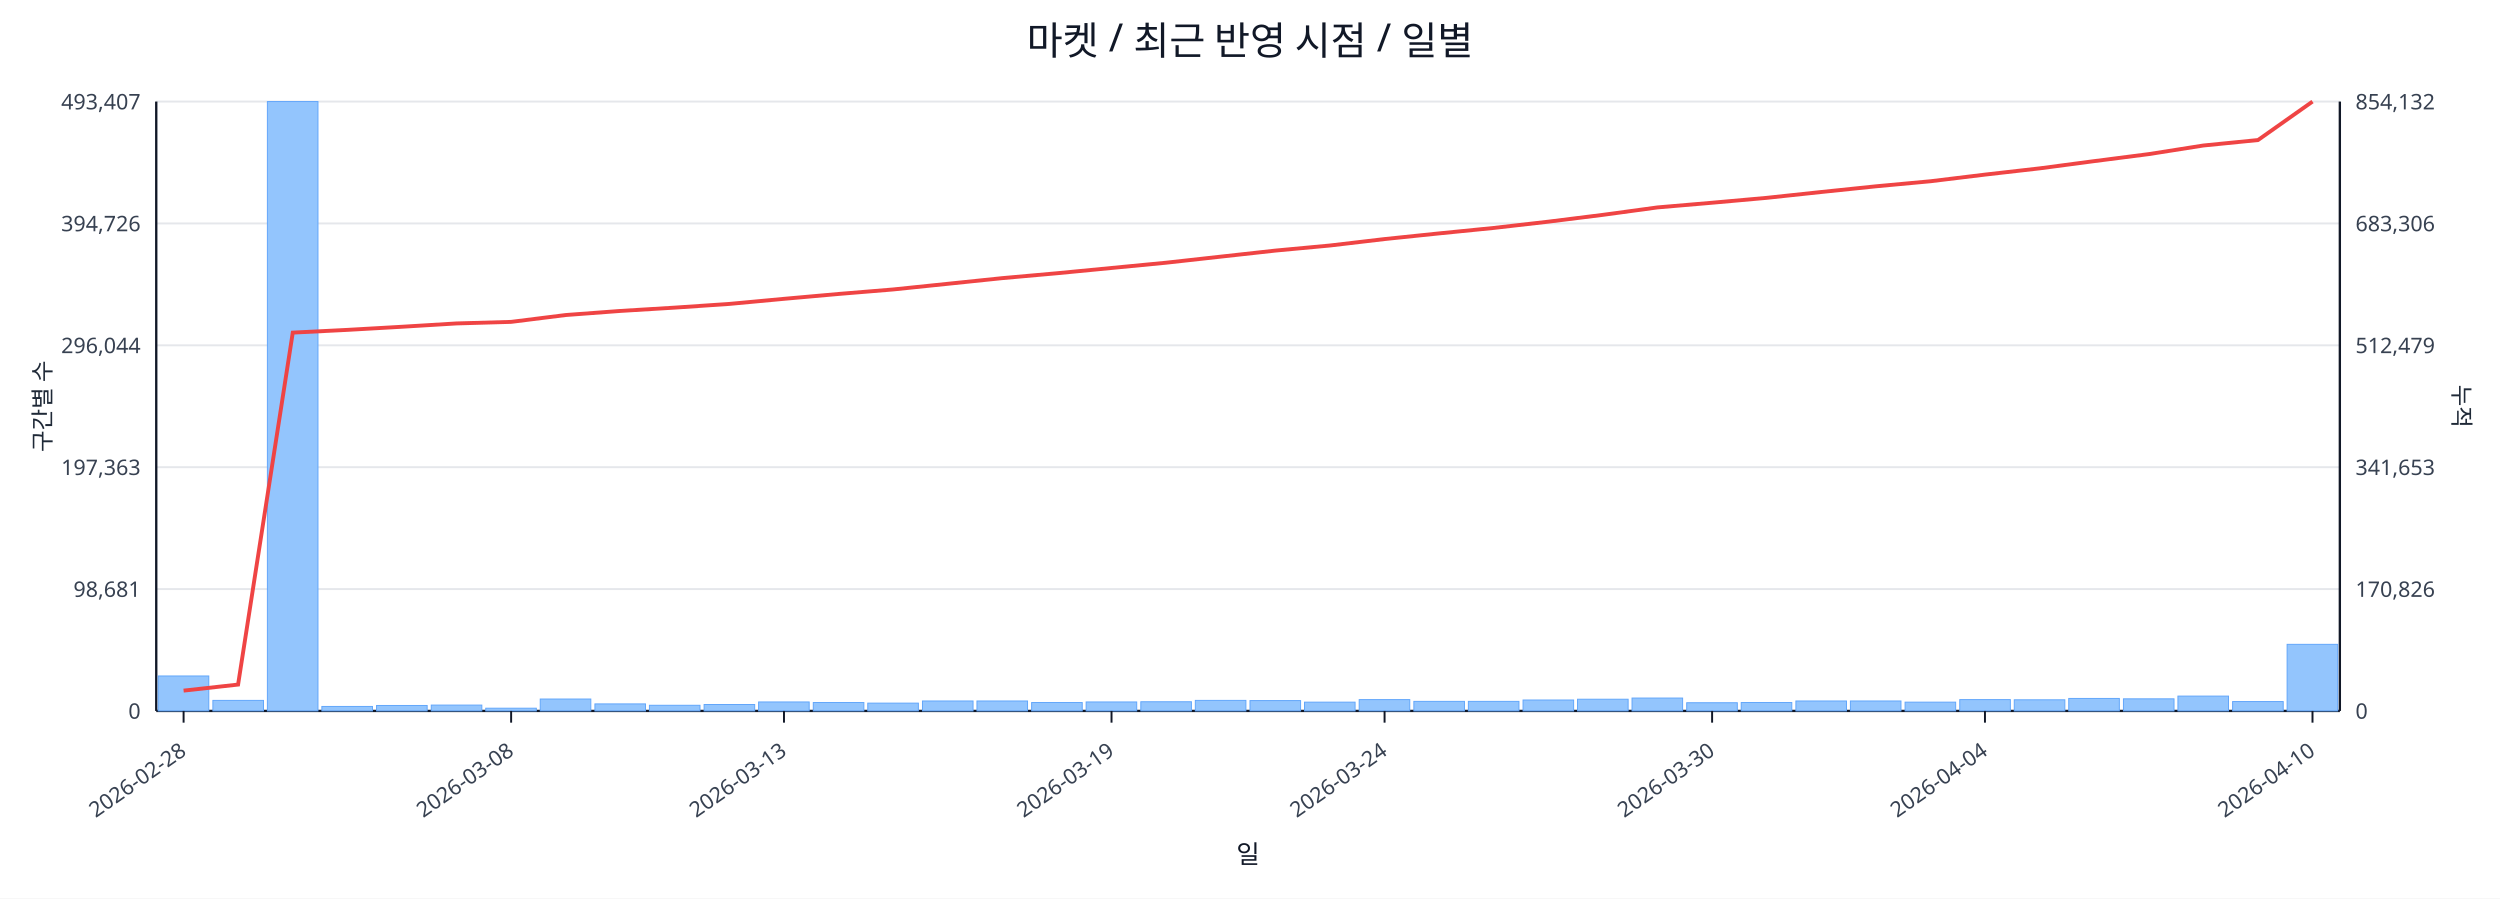
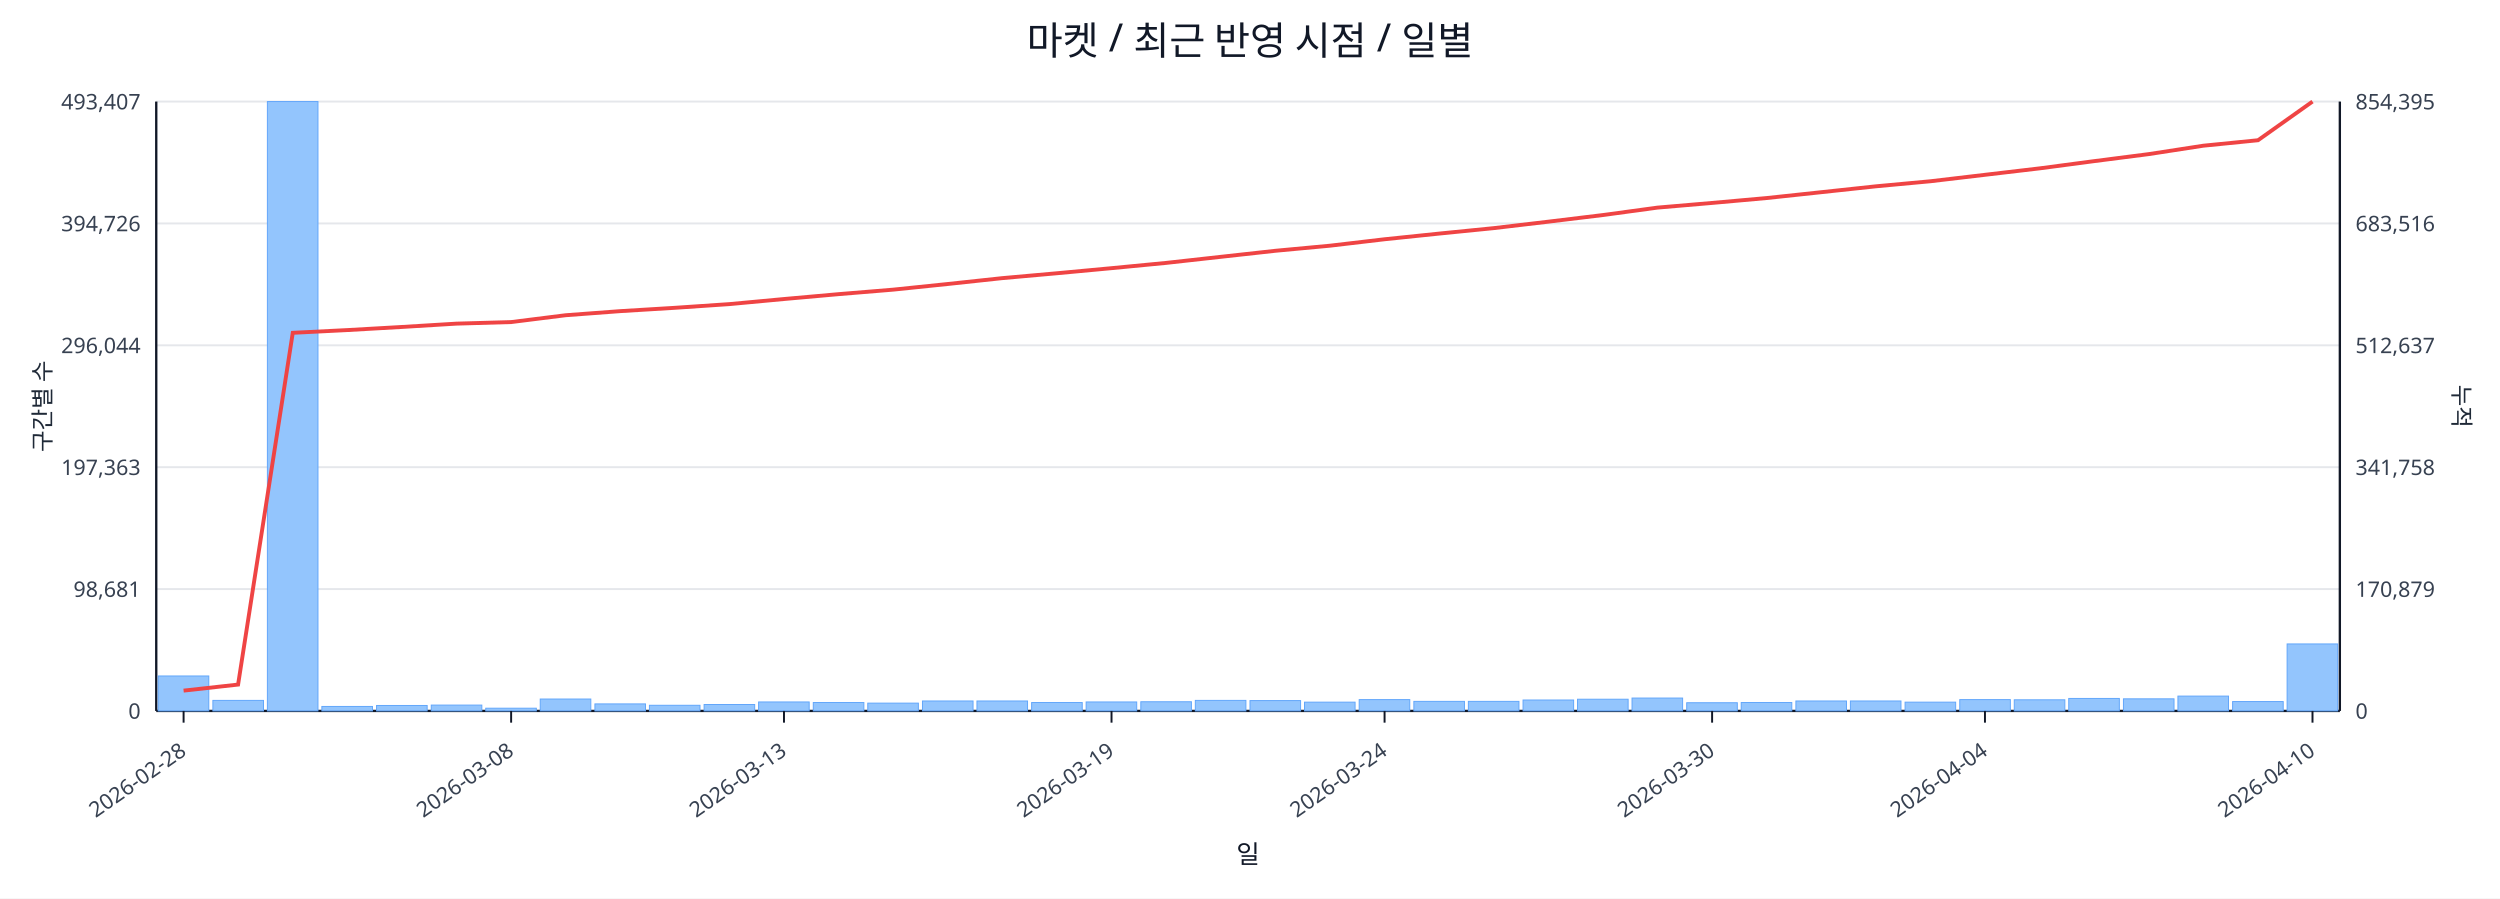
<svg xmlns="http://www.w3.org/2000/svg" width="1280" height="460" viewBox="0 0 1280 460">
  <rect x="0" y="0" width="100%" height="100%" fill="#ffffff" />
  <text x="640.0" y="28" font-size="20" text-anchor="middle" font-family="sans-serif" fill="#111827">마켓 / 최근 반영 시점 / 일별</text>
  <line x1="80.0" y1="52.0" x2="1198.0" y2="52.0" stroke="#e5e7eb" stroke-width="1" />
  <text x="72.0" y="56.0" font-size="11" text-anchor="end" font-family="sans-serif" fill="#374151">493,407</text>
-   <text x="1206.0" y="56.0" font-size="11" text-anchor="start" font-family="sans-serif" fill="#374151">854,132</text>
+   <text x="1206.0" y="56.0" font-size="11" text-anchor="start" font-family="sans-serif" fill="#374151">854,395</text>
  <line x1="80.0" y1="114.4" x2="1198.0" y2="114.4" stroke="#e5e7eb" stroke-width="1" />
  <text x="72.0" y="118.4" font-size="11" text-anchor="end" font-family="sans-serif" fill="#374151">394,726</text>
-   <text x="1206.0" y="118.4" font-size="11" text-anchor="start" font-family="sans-serif" fill="#374151">683,306</text>
+   <text x="1206.0" y="118.4" font-size="11" text-anchor="start" font-family="sans-serif" fill="#374151">683,516</text>
  <line x1="80.0" y1="176.8" x2="1198.0" y2="176.8" stroke="#e5e7eb" stroke-width="1" />
  <text x="72.0" y="180.8" font-size="11" text-anchor="end" font-family="sans-serif" fill="#374151">296,044</text>
-   <text x="1206.0" y="180.8" font-size="11" text-anchor="start" font-family="sans-serif" fill="#374151">512,479</text>
+   <text x="1206.0" y="180.8" font-size="11" text-anchor="start" font-family="sans-serif" fill="#374151">512,637</text>
  <line x1="80.0" y1="239.2" x2="1198.0" y2="239.2" stroke="#e5e7eb" stroke-width="1" />
  <text x="72.0" y="243.2" font-size="11" text-anchor="end" font-family="sans-serif" fill="#374151">197,363</text>
-   <text x="1206.0" y="243.2" font-size="11" text-anchor="start" font-family="sans-serif" fill="#374151">341,653</text>
+   <text x="1206.0" y="243.2" font-size="11" text-anchor="start" font-family="sans-serif" fill="#374151">341,758</text>
  <line x1="80.0" y1="301.6" x2="1198.0" y2="301.6" stroke="#e5e7eb" stroke-width="1" />
  <text x="72.0" y="305.6" font-size="11" text-anchor="end" font-family="sans-serif" fill="#374151">98,681</text>
-   <text x="1206.0" y="305.6" font-size="11" text-anchor="start" font-family="sans-serif" fill="#374151">170,826</text>
+   <text x="1206.0" y="305.6" font-size="11" text-anchor="start" font-family="sans-serif" fill="#374151">170,879</text>
  <line x1="80.0" y1="364.0" x2="1198.0" y2="364.0" stroke="#e5e7eb" stroke-width="1" />
  <text x="72.0" y="368.0" font-size="11" text-anchor="end" font-family="sans-serif" fill="#374151">0</text>
  <text x="1206.0" y="368.0" font-size="11" text-anchor="start" font-family="sans-serif" fill="#374151">0</text>
  <line x1="80.0" y1="364.0" x2="1198.0" y2="364.0" stroke="#111827" stroke-width="1.2" />
  <line x1="80.0" y1="52.0" x2="80.0" y2="364.0" stroke="#111827" stroke-width="1.2" />
  <line x1="1198.0" y1="52.0" x2="1198.0" y2="364.0" stroke="#111827" stroke-width="1.2" />
  <rect x="81.0" y="346.1" width="25.9" height="17.9" fill="#93c5fd" stroke="#60a5fa" stroke-width="0.5" />
  <rect x="109.0" y="358.6" width="25.9" height="5.4" fill="#93c5fd" stroke="#60a5fa" stroke-width="0.5" />
  <rect x="136.9" y="52.0" width="25.9" height="312.0" fill="#93c5fd" stroke="#60a5fa" stroke-width="0.5" />
  <rect x="164.8" y="361.7" width="25.9" height="2.3" fill="#93c5fd" stroke="#60a5fa" stroke-width="0.5" />
  <rect x="192.8" y="361.2" width="25.9" height="2.8" fill="#93c5fd" stroke="#60a5fa" stroke-width="0.5" />
  <rect x="220.8" y="361.0" width="25.9" height="3.0" fill="#93c5fd" stroke="#60a5fa" stroke-width="0.5" />
  <rect x="248.7" y="362.6" width="25.9" height="1.4" fill="#93c5fd" stroke="#60a5fa" stroke-width="0.5" />
  <rect x="276.6" y="357.9" width="25.9" height="6.1" fill="#93c5fd" stroke="#60a5fa" stroke-width="0.5" />
  <rect x="304.6" y="360.4" width="25.9" height="3.6" fill="#93c5fd" stroke="#60a5fa" stroke-width="0.5" />
  <rect x="332.5" y="361.1" width="25.9" height="2.9" fill="#93c5fd" stroke="#60a5fa" stroke-width="0.5" />
  <rect x="360.5" y="360.7" width="25.9" height="3.3" fill="#93c5fd" stroke="#60a5fa" stroke-width="0.5" />
  <rect x="388.4" y="359.4" width="25.9" height="4.6" fill="#93c5fd" stroke="#60a5fa" stroke-width="0.5" />
  <rect x="416.4" y="359.7" width="25.9" height="4.3" fill="#93c5fd" stroke="#60a5fa" stroke-width="0.5" />
  <rect x="444.3" y="360.0" width="25.9" height="4.0" fill="#93c5fd" stroke="#60a5fa" stroke-width="0.5" />
  <rect x="472.3" y="358.9" width="25.9" height="5.1" fill="#93c5fd" stroke="#60a5fa" stroke-width="0.5" />
  <rect x="500.2" y="358.9" width="25.9" height="5.1" fill="#93c5fd" stroke="#60a5fa" stroke-width="0.5" />
  <rect x="528.2" y="359.7" width="25.9" height="4.3" fill="#93c5fd" stroke="#60a5fa" stroke-width="0.5" />
  <rect x="556.1" y="359.4" width="25.9" height="4.6" fill="#93c5fd" stroke="#60a5fa" stroke-width="0.5" />
  <rect x="584.1" y="359.3" width="25.9" height="4.7" fill="#93c5fd" stroke="#60a5fa" stroke-width="0.5" />
  <rect x="612.0" y="358.6" width="25.9" height="5.4" fill="#93c5fd" stroke="#60a5fa" stroke-width="0.5" />
  <rect x="640.0" y="358.7" width="25.9" height="5.3" fill="#93c5fd" stroke="#60a5fa" stroke-width="0.5" />
  <rect x="667.9" y="359.5" width="25.9" height="4.5" fill="#93c5fd" stroke="#60a5fa" stroke-width="0.5" />
  <rect x="695.9" y="358.2" width="25.9" height="5.8" fill="#93c5fd" stroke="#60a5fa" stroke-width="0.5" />
  <rect x="723.9" y="359.1" width="25.9" height="4.9" fill="#93c5fd" stroke="#60a5fa" stroke-width="0.5" />
  <rect x="751.8" y="359.1" width="25.9" height="4.9" fill="#93c5fd" stroke="#60a5fa" stroke-width="0.5" />
  <rect x="779.8" y="358.4" width="25.9" height="5.6" fill="#93c5fd" stroke="#60a5fa" stroke-width="0.5" />
  <rect x="807.7" y="358.0" width="25.9" height="6.0" fill="#93c5fd" stroke="#60a5fa" stroke-width="0.5" />
  <rect x="835.6" y="357.4" width="25.9" height="6.6" fill="#93c5fd" stroke="#60a5fa" stroke-width="0.5" />
  <rect x="863.6" y="359.8" width="25.9" height="4.2" fill="#93c5fd" stroke="#60a5fa" stroke-width="0.5" />
  <rect x="891.5" y="359.7" width="25.9" height="4.3" fill="#93c5fd" stroke="#60a5fa" stroke-width="0.5" />
  <rect x="919.5" y="358.9" width="25.9" height="5.1" fill="#93c5fd" stroke="#60a5fa" stroke-width="0.5" />
  <rect x="947.4" y="358.9" width="25.9" height="5.1" fill="#93c5fd" stroke="#60a5fa" stroke-width="0.5" />
  <rect x="975.4" y="359.5" width="25.9" height="4.5" fill="#93c5fd" stroke="#60a5fa" stroke-width="0.5" />
  <rect x="1003.4" y="358.2" width="25.9" height="5.8" fill="#93c5fd" stroke="#60a5fa" stroke-width="0.5" />
  <rect x="1031.3" y="358.3" width="25.9" height="5.7" fill="#93c5fd" stroke="#60a5fa" stroke-width="0.5" />
  <rect x="1059.2" y="357.6" width="25.9" height="6.4" fill="#93c5fd" stroke="#60a5fa" stroke-width="0.5" />
  <rect x="1087.2" y="357.8" width="25.9" height="6.2" fill="#93c5fd" stroke="#60a5fa" stroke-width="0.5" />
  <rect x="1115.1" y="356.4" width="25.9" height="7.6" fill="#93c5fd" stroke="#60a5fa" stroke-width="0.5" />
  <rect x="1143.1" y="359.2" width="25.9" height="4.8" fill="#93c5fd" stroke="#60a5fa" stroke-width="0.5" />
-   <rect x="1171.0" y="329.9" width="25.9" height="34.1" fill="#93c5fd" stroke="#60a5fa" stroke-width="0.5" />
-   <polyline fill="none" stroke="#ef4444" stroke-width="2" points="94.0,353.6 121.9,350.5 149.9,170.3 177.8,168.9 205.8,167.3 233.7,165.6 261.7,164.8 289.6,161.3 317.6,159.2 345.5,157.5 373.5,155.6 401.4,153.0 429.4,150.5 457.3,148.2 485.3,145.3 513.2,142.4 541.2,139.9 569.1,137.2 597.1,134.5 625.0,131.4 653.0,128.3 680.9,125.7 708.9,122.4 736.8,119.5 764.8,116.7 792.7,113.5 820.7,110.0 848.6,106.2 876.6,103.8 904.5,101.3 932.5,98.3 960.4,95.4 988.4,92.8 1016.3,89.4 1044.3,86.2 1072.2,82.5 1100.2,78.9 1128.1,74.5 1156.1,71.7 1184.0,52.0" />
+   <rect x="1171.0" y="329.7" width="25.9" height="34.3" fill="#93c5fd" stroke="#60a5fa" stroke-width="0.5" />
+   <polyline fill="none" stroke="#ef4444" stroke-width="2" points="94.0,353.6 121.9,350.5 149.9,170.4 177.8,169.0 205.8,167.4 233.7,165.7 261.7,164.9 289.6,161.4 317.6,159.3 345.5,157.6 373.5,155.7 401.4,153.1 429.4,150.6 457.3,148.3 485.3,145.4 513.2,142.4 541.2,139.9 569.1,137.3 597.1,134.6 625.0,131.5 653.0,128.4 680.9,125.8 708.9,122.5 736.8,119.6 764.8,116.8 792.7,113.5 820.7,110.1 848.6,106.3 876.6,103.9 904.5,101.4 932.5,98.4 960.4,95.4 988.4,92.8 1016.3,89.5 1044.3,86.2 1072.2,82.5 1100.2,78.9 1128.1,74.6 1156.1,71.8 1184.0,52.0" />
  <line x1="94.0" y1="364.0" x2="94.0" y2="370.0" stroke="#111827" stroke-width="1" />
  <text x="96.0" y="386.0" font-size="11" text-anchor="end" transform="rotate(-35 96.0 386.0)" font-family="sans-serif" fill="#374151">2026-02-28</text>
  <line x1="261.7" y1="364.0" x2="261.7" y2="370.0" stroke="#111827" stroke-width="1" />
  <text x="263.7" y="386.0" font-size="11" text-anchor="end" transform="rotate(-35 263.7 386.0)" font-family="sans-serif" fill="#374151">2026-03-08</text>
  <line x1="401.4" y1="364.0" x2="401.4" y2="370.0" stroke="#111827" stroke-width="1" />
  <text x="403.4" y="386.0" font-size="11" text-anchor="end" transform="rotate(-35 403.4 386.0)" font-family="sans-serif" fill="#374151">2026-03-13</text>
  <line x1="569.1" y1="364.0" x2="569.1" y2="370.0" stroke="#111827" stroke-width="1" />
  <text x="571.1" y="386.0" font-size="11" text-anchor="end" transform="rotate(-35 571.1 386.0)" font-family="sans-serif" fill="#374151">2026-03-19</text>
  <line x1="708.9" y1="364.0" x2="708.9" y2="370.0" stroke="#111827" stroke-width="1" />
  <text x="710.9" y="386.0" font-size="11" text-anchor="end" transform="rotate(-35 710.9 386.0)" font-family="sans-serif" fill="#374151">2026-03-24</text>
  <line x1="876.6" y1="364.0" x2="876.6" y2="370.0" stroke="#111827" stroke-width="1" />
  <text x="878.6" y="386.0" font-size="11" text-anchor="end" transform="rotate(-35 878.6 386.0)" font-family="sans-serif" fill="#374151">2026-03-30</text>
  <line x1="1016.3" y1="364.0" x2="1016.3" y2="370.0" stroke="#111827" stroke-width="1" />
  <text x="1018.3" y="386.0" font-size="11" text-anchor="end" transform="rotate(-35 1018.3 386.0)" font-family="sans-serif" fill="#374151">2026-04-04</text>
  <line x1="1184.0" y1="364.0" x2="1184.0" y2="370.0" stroke="#111827" stroke-width="1" />
  <text x="1186.0" y="386.0" font-size="11" text-anchor="end" transform="rotate(-35 1186.0 386.0)" font-family="sans-serif" fill="#374151">2026-04-10</text>
  <text x="26" y="208.0" font-size="12" transform="rotate(-90 26 208.0)" text-anchor="middle" font-family="sans-serif" fill="#1f2937">구간별 수</text>
  <text x="1256.0" y="208.0" font-size="12" transform="rotate(90 1256.0 208.0)" text-anchor="middle" font-family="sans-serif" fill="#1f2937">누적</text>
  <text x="639.0" y="442.0" font-size="13" text-anchor="middle" font-family="sans-serif" fill="#111827">일</text>
</svg>
